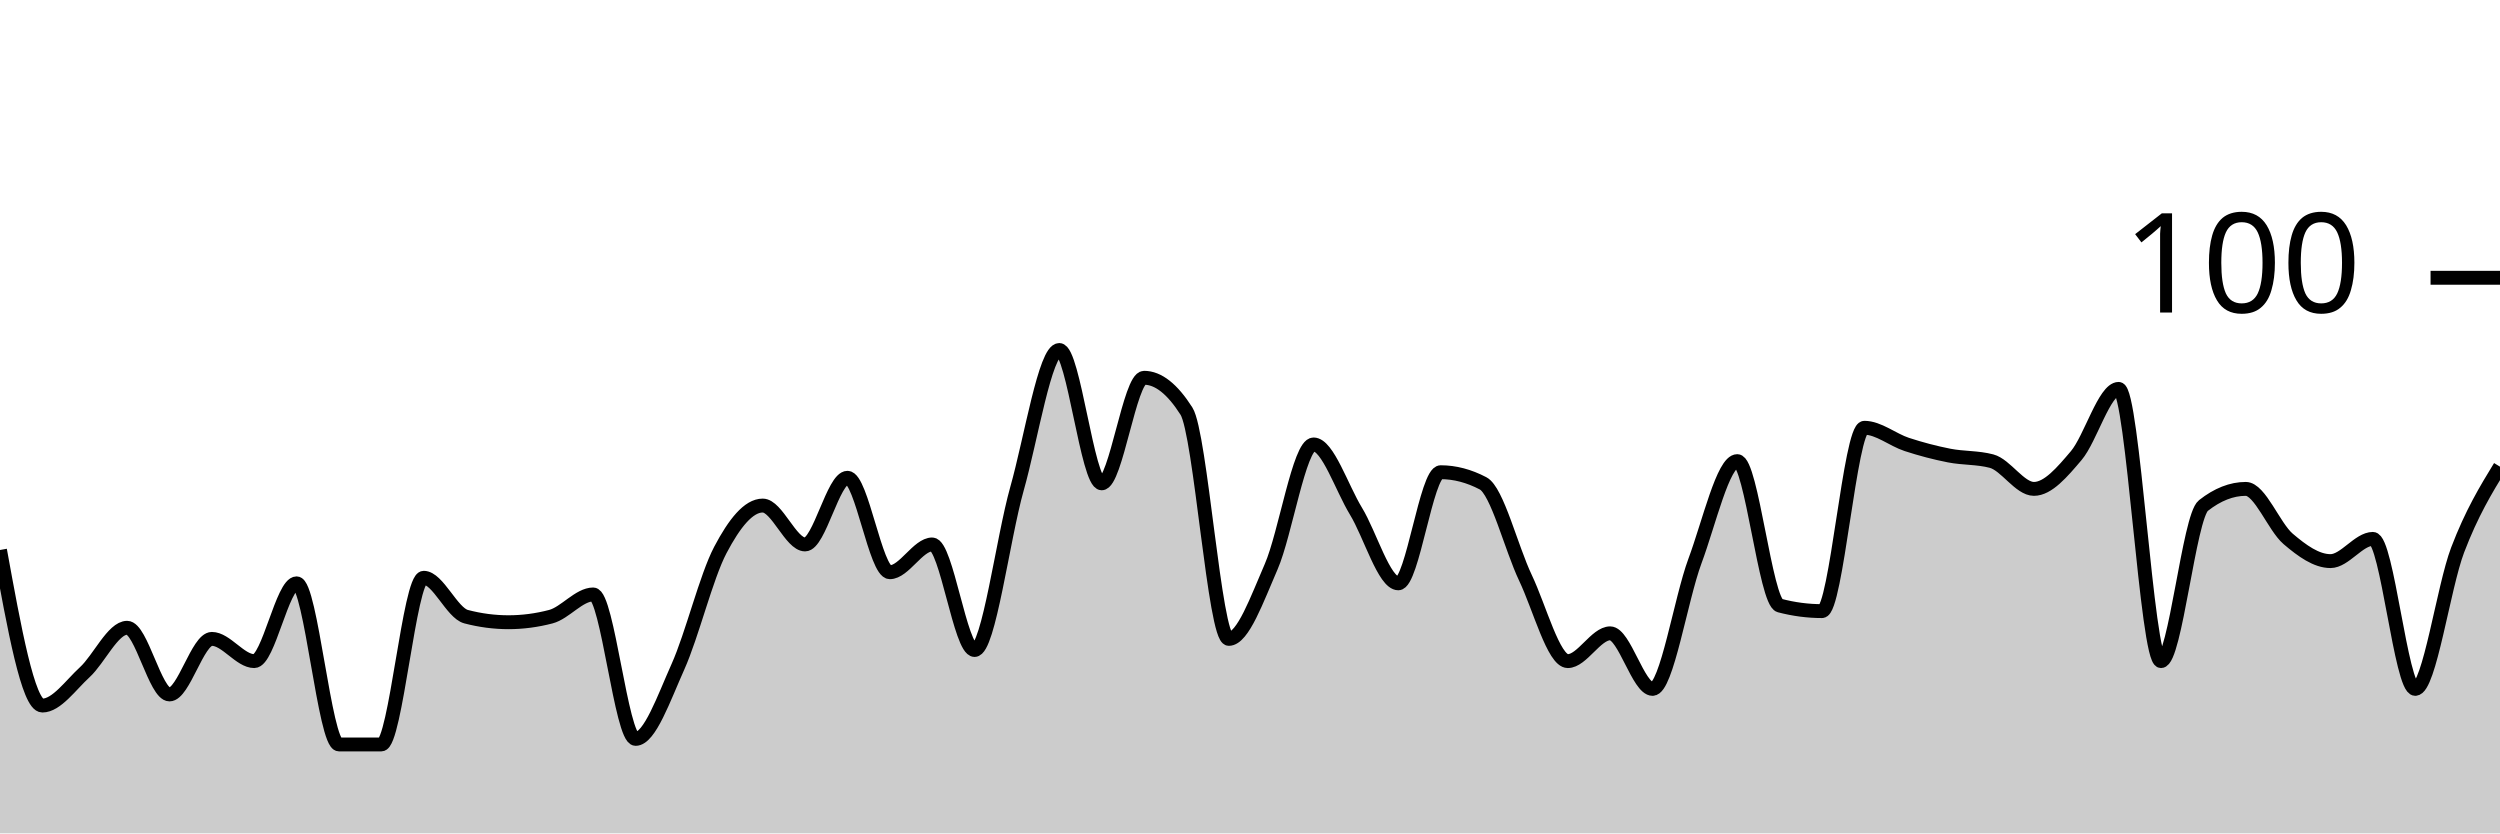
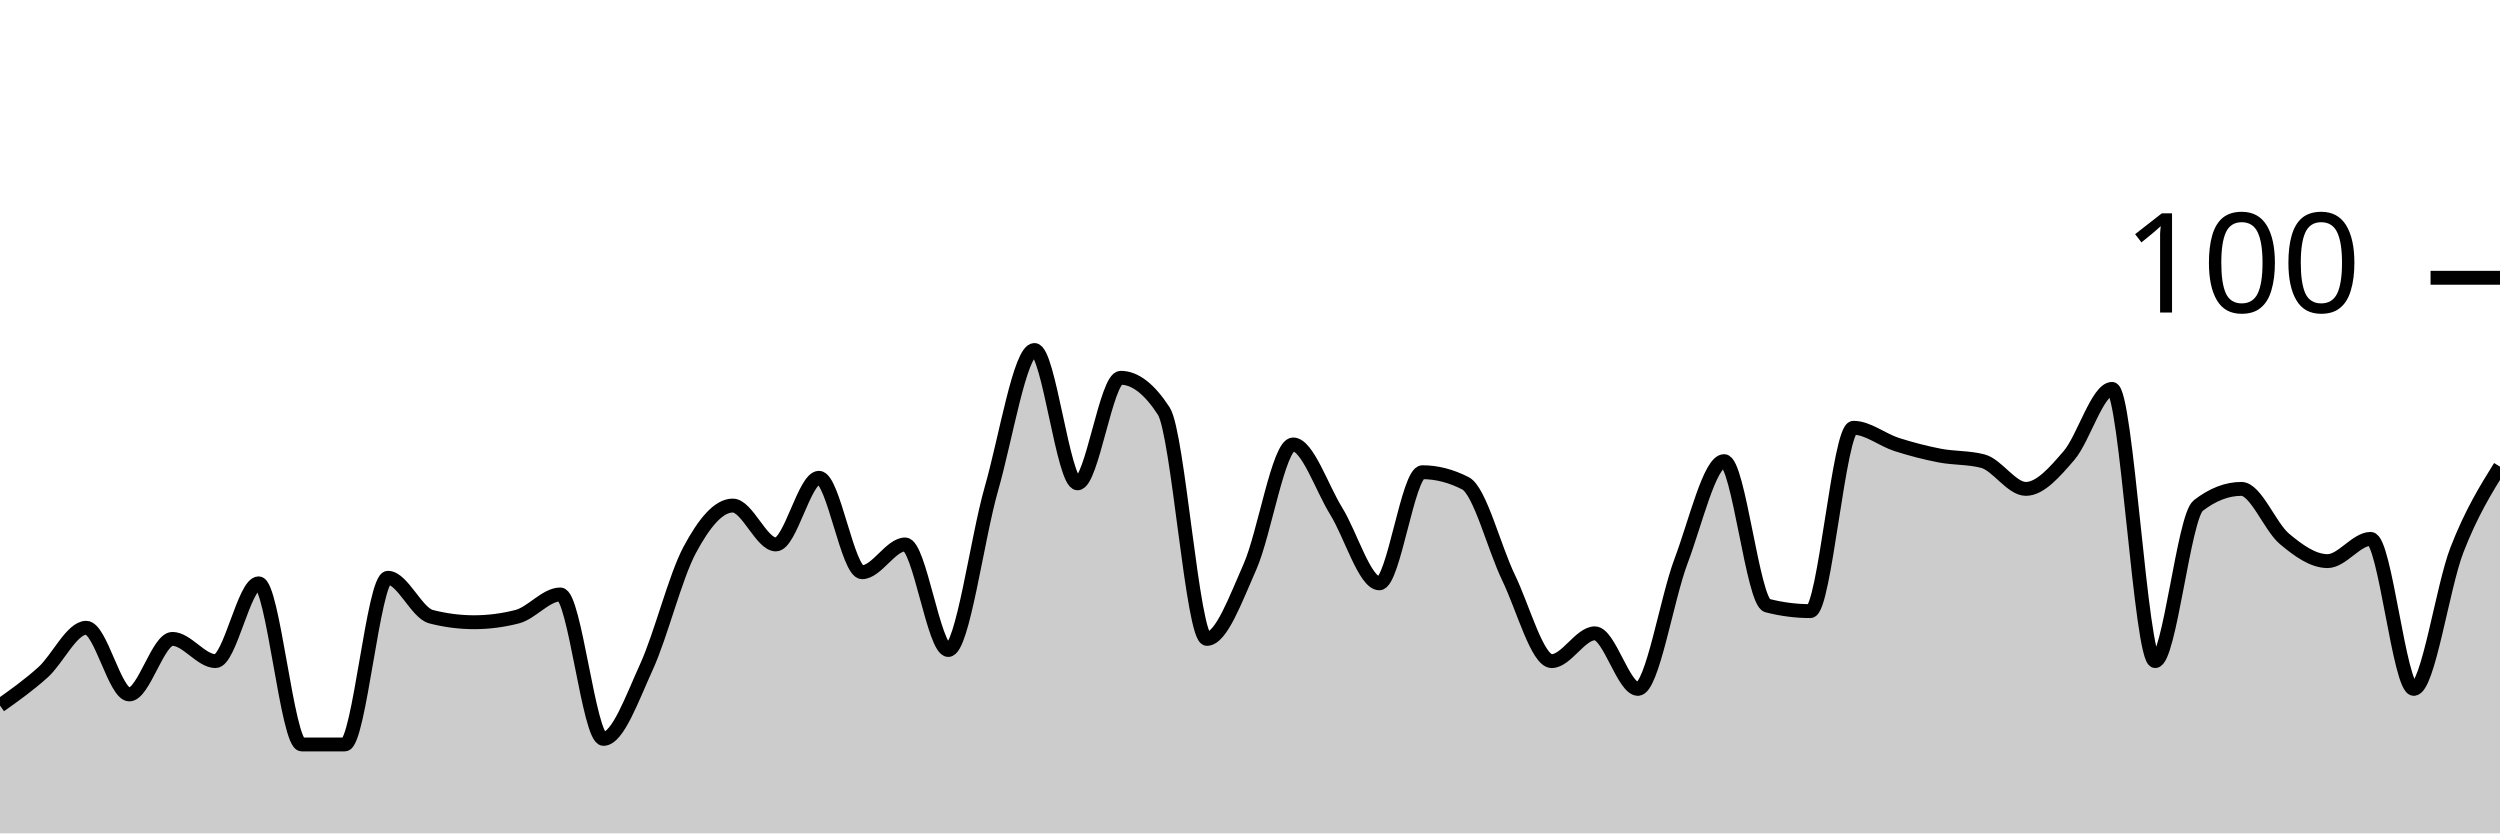
<svg xmlns="http://www.w3.org/2000/svg" viewBox="0 0 180 60">
  <g transform="translate(0,20)">
-     <path class="area" fill="rgba(0, 0, 0, 0.2)" d="M0,19.6C1.017,25.2,2.034,30.8,3.051,30.8C4.068,30.8,5.085,29.333,6.102,28.4C7.119,27.467,8.136,25.2,9.153,25.2C10.169,25.2,11.186,30,12.203,30C13.22,30,14.237,26,15.254,26C16.271,26,17.288,27.6,18.305,27.6C19.322,27.6,20.339,22,21.356,22C22.373,22,23.39,33.6,24.407,33.6C25.424,33.6,26.441,33.6,27.458,33.6C28.475,33.6,29.492,21.6,30.508,21.6C31.525,21.6,32.542,24.133,33.559,24.4C34.576,24.667,35.593,24.8,36.61,24.8C37.627,24.8,38.644,24.667,39.661,24.4C40.678,24.133,41.695,22.8,42.712,22.8C43.729,22.8,44.746,33.2,45.763,33.2C46.78,33.2,47.797,30.267,48.814,28C49.831,25.733,50.847,21.533,51.864,19.6C52.881,17.667,53.898,16.4,54.915,16.4C55.932,16.4,56.949,19.2,57.966,19.2C58.983,19.2,60,14.4,61.017,14.4C62.034,14.4,63.051,21.2,64.068,21.2C65.085,21.2,66.102,19.2,67.119,19.2C68.136,19.2,69.153,26.8,70.169,26.8C71.186,26.8,72.203,18.8,73.22,15.2C74.237,11.6,75.254,5.2,76.271,5.2C77.288,5.2,78.305,14.8,79.322,14.8C80.339,14.8,81.356,7.2,82.373,7.2C83.39,7.2,84.407,8,85.424,9.6C86.441,11.2,87.458,26,88.475,26C89.492,26,90.508,23.133,91.525,20.8C92.542,18.467,93.559,12,94.576,12C95.593,12,96.61,15.133,97.627,16.8C98.644,18.467,99.661,22,100.678,22C101.695,22,102.712,14,103.729,14C104.746,14,105.763,14.267,106.78,14.8C107.797,15.333,108.814,19.467,109.831,21.6C110.847,23.733,111.864,27.6,112.881,27.6C113.898,27.6,114.915,25.6,115.932,25.6C116.949,25.6,117.966,29.6,118.983,29.6C120,29.6,121.017,23.133,122.034,20.4C123.051,17.667,124.068,13.2,125.085,13.2C126.102,13.2,127.119,23.333,128.136,23.6C129.153,23.867,130.169,24,131.186,24C132.203,24,133.22,10.8,134.237,10.8C135.254,10.8,136.271,11.667,137.288,12C138.305,12.333,139.322,12.6,140.339,12.8C141.356,13,142.373,12.933,143.39,13.2C144.407,13.467,145.424,15.2,146.441,15.2C147.458,15.2,148.475,14,149.492,12.8C150.508,11.6,151.525,8,152.542,8C153.559,8,154.576,27.6,155.593,27.6C156.61,27.6,157.627,17.2,158.644,16.4C159.661,15.6,160.678,15.2,161.695,15.2C162.712,15.2,163.729,17.933,164.746,18.8C165.763,19.667,166.78,20.4,167.797,20.4C168.814,20.4,169.831,18.8,170.847,18.8C171.864,18.8,172.881,29.6,173.898,29.6C174.915,29.6,175.932,22.267,176.949,19.6C177.966,16.933,178.983,15.267,180,13.6L180,40C178.983,40,177.966,40,176.949,40C175.932,40,174.915,40,173.898,40C172.881,40,171.864,40,170.847,40C169.831,40,168.814,40,167.797,40C166.78,40,165.763,40,164.746,40C163.729,40,162.712,40,161.695,40C160.678,40,159.661,40,158.644,40C157.627,40,156.61,40,155.593,40C154.576,40,153.559,40,152.542,40C151.525,40,150.508,40,149.492,40C148.475,40,147.458,40,146.441,40C145.424,40,144.407,40,143.39,40C142.373,40,141.356,40,140.339,40C139.322,40,138.305,40,137.288,40C136.271,40,135.254,40,134.237,40C133.22,40,132.203,40,131.186,40C130.169,40,129.153,40,128.136,40C127.119,40,126.102,40,125.085,40C124.068,40,123.051,40,122.034,40C121.017,40,120,40,118.983,40C117.966,40,116.949,40,115.932,40C114.915,40,113.898,40,112.881,40C111.864,40,110.847,40,109.831,40C108.814,40,107.797,40,106.78,40C105.763,40,104.746,40,103.729,40C102.712,40,101.695,40,100.678,40C99.661,40,98.644,40,97.627,40C96.61,40,95.593,40,94.576,40C93.559,40,92.542,40,91.525,40C90.508,40,89.492,40,88.475,40C87.458,40,86.441,40,85.424,40C84.407,40,83.39,40,82.373,40C81.356,40,80.339,40,79.322,40C78.305,40,77.288,40,76.271,40C75.254,40,74.237,40,73.22,40C72.203,40,71.186,40,70.169,40C69.153,40,68.136,40,67.119,40C66.102,40,65.085,40,64.068,40C63.051,40,62.034,40,61.017,40C60,40,58.983,40,57.966,40C56.949,40,55.932,40,54.915,40C53.898,40,52.881,40,51.864,40C50.847,40,49.831,40,48.814,40C47.797,40,46.78,40,45.763,40C44.746,40,43.729,40,42.712,40C41.695,40,40.678,40,39.661,40C38.644,40,37.627,40,36.61,40C35.593,40,34.576,40,33.559,40C32.542,40,31.525,40,30.508,40C29.492,40,28.475,40,27.458,40C26.441,40,25.424,40,24.407,40C23.39,40,22.373,40,21.356,40C20.339,40,19.322,40,18.305,40C17.288,40,16.271,40,15.254,40C14.237,40,13.22,40,12.203,40C11.186,40,10.169,40,9.153,40C8.136,40,7.119,40,6.102,40C5.085,40,4.068,40,3.051,40C2.034,40,1.017,40,0,40Z" />
-     <path class="line" stroke="black" fill="none" d="M0,19.6C1.017,25.2,2.034,30.8,3.051,30.8C4.068,30.8,5.085,29.333,6.102,28.4C7.119,27.467,8.136,25.2,9.153,25.2C10.169,25.2,11.186,30,12.203,30C13.22,30,14.237,26,15.254,26C16.271,26,17.288,27.6,18.305,27.6C19.322,27.6,20.339,22,21.356,22C22.373,22,23.39,33.6,24.407,33.6C25.424,33.6,26.441,33.6,27.458,33.6C28.475,33.6,29.492,21.6,30.508,21.6C31.525,21.6,32.542,24.133,33.559,24.4C34.576,24.667,35.593,24.8,36.61,24.8C37.627,24.8,38.644,24.667,39.661,24.4C40.678,24.133,41.695,22.8,42.712,22.8C43.729,22.8,44.746,33.2,45.763,33.2C46.78,33.2,47.797,30.267,48.814,28C49.831,25.733,50.847,21.533,51.864,19.6C52.881,17.667,53.898,16.4,54.915,16.4C55.932,16.4,56.949,19.2,57.966,19.2C58.983,19.2,60,14.4,61.017,14.4C62.034,14.4,63.051,21.2,64.068,21.2C65.085,21.2,66.102,19.2,67.119,19.2C68.136,19.2,69.153,26.8,70.169,26.8C71.186,26.8,72.203,18.8,73.22,15.2C74.237,11.6,75.254,5.2,76.271,5.2C77.288,5.2,78.305,14.8,79.322,14.8C80.339,14.8,81.356,7.2,82.373,7.2C83.39,7.2,84.407,8,85.424,9.6C86.441,11.2,87.458,26,88.475,26C89.492,26,90.508,23.133,91.525,20.8C92.542,18.467,93.559,12,94.576,12C95.593,12,96.61,15.133,97.627,16.8C98.644,18.467,99.661,22,100.678,22C101.695,22,102.712,14,103.729,14C104.746,14,105.763,14.267,106.78,14.8C107.797,15.333,108.814,19.467,109.831,21.6C110.847,23.733,111.864,27.6,112.881,27.6C113.898,27.6,114.915,25.6,115.932,25.6C116.949,25.6,117.966,29.6,118.983,29.6C120,29.6,121.017,23.133,122.034,20.4C123.051,17.667,124.068,13.2,125.085,13.2C126.102,13.2,127.119,23.333,128.136,23.6C129.153,23.867,130.169,24,131.186,24C132.203,24,133.22,10.8,134.237,10.8C135.254,10.8,136.271,11.667,137.288,12C138.305,12.333,139.322,12.6,140.339,12.8C141.356,13,142.373,12.933,143.39,13.2C144.407,13.467,145.424,15.2,146.441,15.2C147.458,15.2,148.475,14,149.492,12.8C150.508,11.6,151.525,8,152.542,8C153.559,8,154.576,27.6,155.593,27.6C156.61,27.6,157.627,17.2,158.644,16.4C159.661,15.6,160.678,15.2,161.695,15.2C162.712,15.2,163.729,17.933,164.746,18.8C165.763,19.667,166.78,20.4,167.797,20.4C168.814,20.4,169.831,18.8,170.847,18.8C171.864,18.8,172.881,29.6,173.898,29.6C174.915,29.6,175.932,22.267,176.949,19.6C177.966,16.933,178.983,15.267,180,13.6" />
+     <path class="area" fill="rgba(0, 0, 0, 0.2)" d="M0,30.8C1.034,30.067,2.069,29.333,3.103,28.4C4.138,27.467,5.172,25.2,6.207,25.2C7.241,25.2,8.276,30,9.31,30C10.345,30,11.379,26,12.414,26C13.448,26,14.483,27.6,15.517,27.6C16.552,27.6,17.586,22,18.621,22C19.655,22,20.69,33.6,21.724,33.6C22.759,33.6,23.793,33.6,24.828,33.6C25.862,33.6,26.897,21.6,27.931,21.6C28.966,21.6,30,24.133,31.034,24.4C32.069,24.667,33.103,24.8,34.138,24.8C35.172,24.8,36.207,24.667,37.241,24.4C38.276,24.133,39.31,22.8,40.345,22.8C41.379,22.8,42.414,33.2,43.448,33.2C44.483,33.2,45.517,30.267,46.552,28C47.586,25.733,48.621,21.533,49.655,19.6C50.69,17.667,51.724,16.4,52.759,16.4C53.793,16.4,54.828,19.2,55.862,19.2C56.897,19.2,57.931,14.4,58.966,14.4C60,14.4,61.034,21.2,62.069,21.2C63.103,21.2,64.138,19.2,65.172,19.2C66.207,19.2,67.241,26.8,68.276,26.8C69.31,26.8,70.345,18.8,71.379,15.2C72.414,11.6,73.448,5.2,74.483,5.2C75.517,5.2,76.552,14.8,77.586,14.8C78.621,14.8,79.655,7.2,80.69,7.2C81.724,7.2,82.759,8,83.793,9.6C84.828,11.2,85.862,26,86.897,26C87.931,26,88.966,23.133,90,20.8C91.034,18.467,92.069,12,93.103,12C94.138,12,95.172,15.133,96.207,16.8C97.241,18.467,98.276,22,99.31,22C100.345,22,101.379,14,102.414,14C103.448,14,104.483,14.267,105.517,14.8C106.552,15.333,107.586,19.467,108.621,21.6C109.655,23.733,110.69,27.6,111.724,27.6C112.759,27.6,113.793,25.6,114.828,25.6C115.862,25.6,116.897,29.6,117.931,29.6C118.966,29.6,120,23.133,121.034,20.4C122.069,17.667,123.103,13.2,124.138,13.2C125.172,13.2,126.207,23.333,127.241,23.6C128.276,23.867,129.31,24,130.345,24C131.379,24,132.414,10.8,133.448,10.8C134.483,10.8,135.517,11.667,136.552,12C137.586,12.333,138.621,12.6,139.655,12.8C140.69,13,141.724,12.933,142.759,13.2C143.793,13.467,144.828,15.2,145.862,15.2C146.897,15.2,147.931,14,148.966,12.8C150,11.6,151.034,8,152.069,8C153.103,8,154.138,27.6,155.172,27.6C156.207,27.6,157.241,17.2,158.276,16.4C159.31,15.6,160.345,15.2,161.379,15.2C162.414,15.2,163.448,17.933,164.483,18.8C165.517,19.667,166.552,20.4,167.586,20.4C168.621,20.4,169.655,18.8,170.69,18.8C171.724,18.8,172.759,29.6,173.793,29.6C174.828,29.6,175.862,22.267,176.897,19.6C177.931,16.933,178.966,15.267,180,13.6L180,40C178.966,40,177.931,40,176.897,40C175.862,40,174.828,40,173.793,40C172.759,40,171.724,40,170.69,40C169.655,40,168.621,40,167.586,40C166.552,40,165.517,40,164.483,40C163.448,40,162.414,40,161.379,40C160.345,40,159.31,40,158.276,40C157.241,40,156.207,40,155.172,40C154.138,40,153.103,40,152.069,40C151.034,40,150,40,148.966,40C147.931,40,146.897,40,145.862,40C144.828,40,143.793,40,142.759,40C141.724,40,140.69,40,139.655,40C138.621,40,137.586,40,136.552,40C135.517,40,134.483,40,133.448,40C132.414,40,131.379,40,130.345,40C129.31,40,128.276,40,127.241,40C126.207,40,125.172,40,124.138,40C123.103,40,122.069,40,121.034,40C120,40,118.966,40,117.931,40C116.897,40,115.862,40,114.828,40C113.793,40,112.759,40,111.724,40C110.69,40,109.655,40,108.621,40C107.586,40,106.552,40,105.517,40C104.483,40,103.448,40,102.414,40C101.379,40,100.345,40,99.31,40C98.276,40,97.241,40,96.207,40C95.172,40,94.138,40,93.103,40C92.069,40,91.034,40,90,40C88.966,40,87.931,40,86.897,40C85.862,40,84.828,40,83.793,40C82.759,40,81.724,40,80.69,40C79.655,40,78.621,40,77.586,40C76.552,40,75.517,40,74.483,40C73.448,40,72.414,40,71.379,40C70.345,40,69.31,40,68.276,40C67.241,40,66.207,40,65.172,40C64.138,40,63.103,40,62.069,40C61.034,40,60,40,58.966,40C57.931,40,56.897,40,55.862,40C54.828,40,53.793,40,52.759,40C51.724,40,50.69,40,49.655,40C48.621,40,47.586,40,46.552,40C45.517,40,44.483,40,43.448,40C42.414,40,41.379,40,40.345,40C39.31,40,38.276,40,37.241,40C36.207,40,35.172,40,34.138,40C33.103,40,32.069,40,31.034,40C30,40,28.966,40,27.931,40C26.897,40,25.862,40,24.828,40C23.793,40,22.759,40,21.724,40C20.69,40,19.655,40,18.621,40C17.586,40,16.552,40,15.517,40C14.483,40,13.448,40,12.414,40C11.379,40,10.345,40,9.31,40C8.276,40,7.241,40,6.207,40C5.172,40,4.138,40,3.103,40C2.069,40,1.034,40,0,40Z" />
+     <path class="line" stroke="black" fill="none" d="M0,30.8C1.034,30.067,2.069,29.333,3.103,28.4C4.138,27.467,5.172,25.2,6.207,25.2C7.241,25.2,8.276,30,9.31,30C10.345,30,11.379,26,12.414,26C13.448,26,14.483,27.6,15.517,27.6C16.552,27.6,17.586,22,18.621,22C19.655,22,20.69,33.6,21.724,33.6C22.759,33.6,23.793,33.6,24.828,33.6C25.862,33.6,26.897,21.6,27.931,21.6C28.966,21.6,30,24.133,31.034,24.4C32.069,24.667,33.103,24.8,34.138,24.8C35.172,24.8,36.207,24.667,37.241,24.4C38.276,24.133,39.31,22.8,40.345,22.8C41.379,22.8,42.414,33.2,43.448,33.2C44.483,33.2,45.517,30.267,46.552,28C47.586,25.733,48.621,21.533,49.655,19.6C50.69,17.667,51.724,16.4,52.759,16.4C53.793,16.4,54.828,19.2,55.862,19.2C56.897,19.2,57.931,14.4,58.966,14.4C60,14.4,61.034,21.2,62.069,21.2C63.103,21.2,64.138,19.2,65.172,19.2C66.207,19.2,67.241,26.8,68.276,26.8C69.31,26.8,70.345,18.8,71.379,15.2C72.414,11.6,73.448,5.2,74.483,5.2C75.517,5.2,76.552,14.8,77.586,14.8C78.621,14.8,79.655,7.2,80.69,7.2C81.724,7.2,82.759,8,83.793,9.6C84.828,11.2,85.862,26,86.897,26C87.931,26,88.966,23.133,90,20.8C91.034,18.467,92.069,12,93.103,12C94.138,12,95.172,15.133,96.207,16.8C97.241,18.467,98.276,22,99.31,22C100.345,22,101.379,14,102.414,14C103.448,14,104.483,14.267,105.517,14.8C106.552,15.333,107.586,19.467,108.621,21.6C109.655,23.733,110.69,27.6,111.724,27.6C112.759,27.6,113.793,25.6,114.828,25.6C115.862,25.6,116.897,29.6,117.931,29.6C118.966,29.6,120,23.133,121.034,20.4C122.069,17.667,123.103,13.2,124.138,13.2C125.172,13.2,126.207,23.333,127.241,23.6C128.276,23.867,129.31,24,130.345,24C131.379,24,132.414,10.8,133.448,10.8C134.483,10.8,135.517,11.667,136.552,12C137.586,12.333,138.621,12.6,139.655,12.8C140.69,13,141.724,12.933,142.759,13.2C143.793,13.467,144.828,15.2,145.862,15.2C146.897,15.2,147.931,14,148.966,12.8C150,11.6,151.034,8,152.069,8C153.103,8,154.138,27.6,155.172,27.6C156.207,27.6,157.241,17.2,158.276,16.4C159.31,15.6,160.345,15.2,161.379,15.2C162.414,15.2,163.448,17.933,164.483,18.8C165.517,19.667,166.552,20.4,167.586,20.4C168.621,20.4,169.655,18.8,170.69,18.8C171.724,18.8,172.759,29.6,173.793,29.6C174.828,29.6,175.862,22.267,176.897,19.6C177.931,16.933,178.966,15.267,180,13.6" />
    <path class="axis-ceiling" stroke-width="1" stroke="black" fill="none" d="M175,0L180,0" />
    <text class="axis-ceiling-label" font-family="sans-serif" text-anchor="end" font-size="10px" x="170" y="2.5">100</text>
  </g>
</svg>
